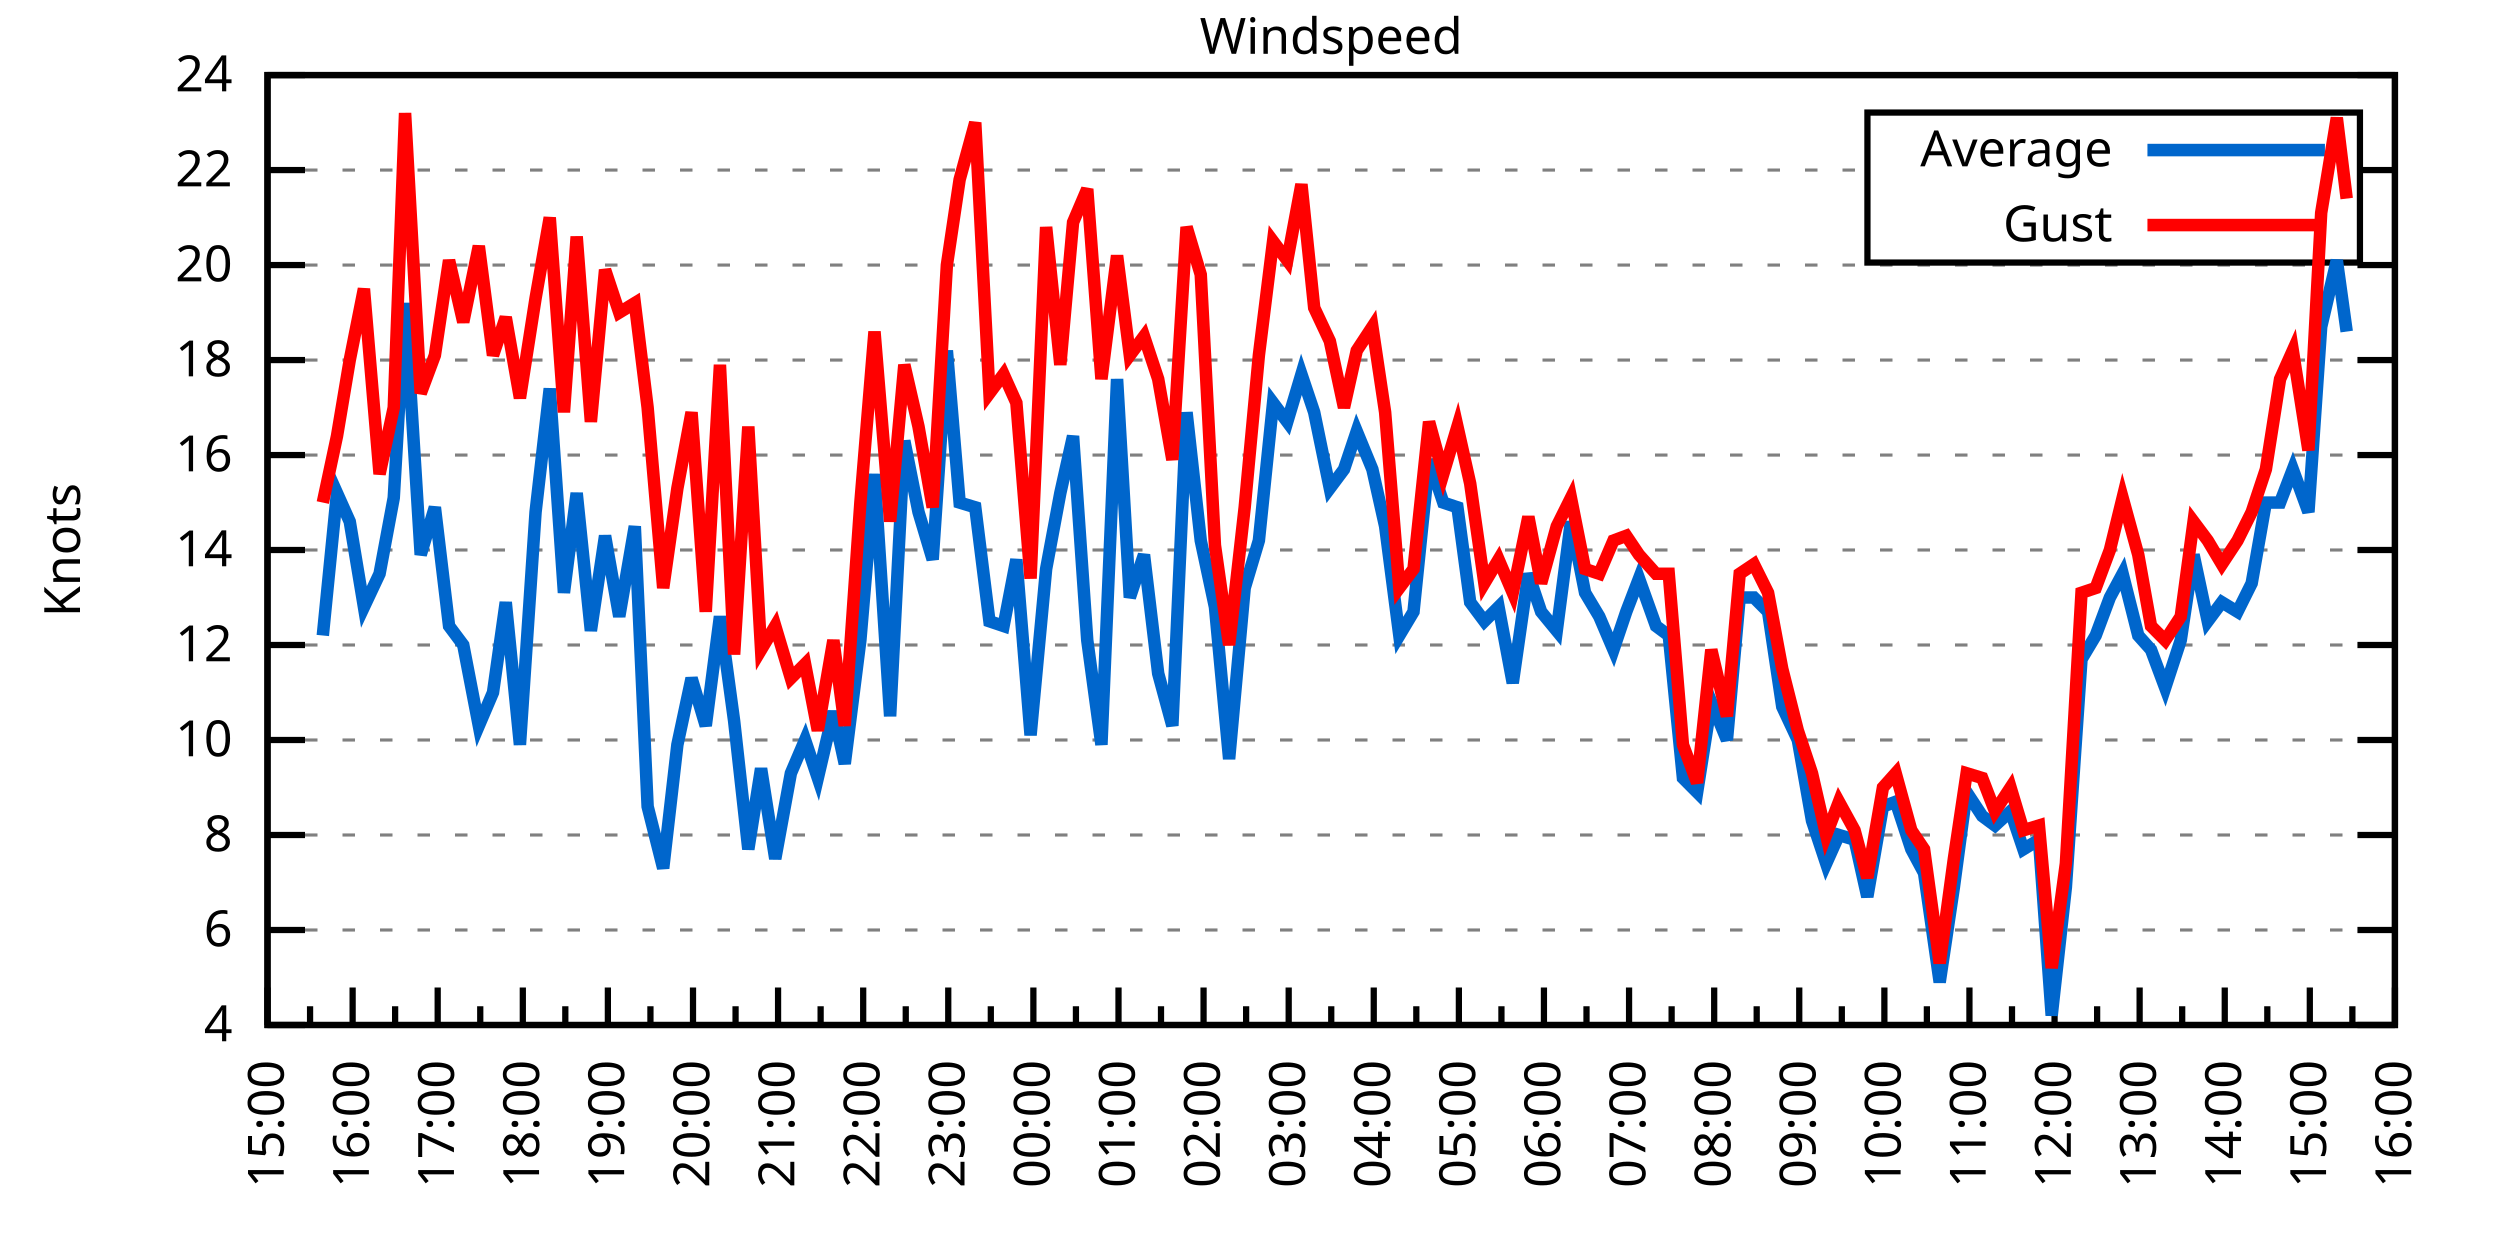
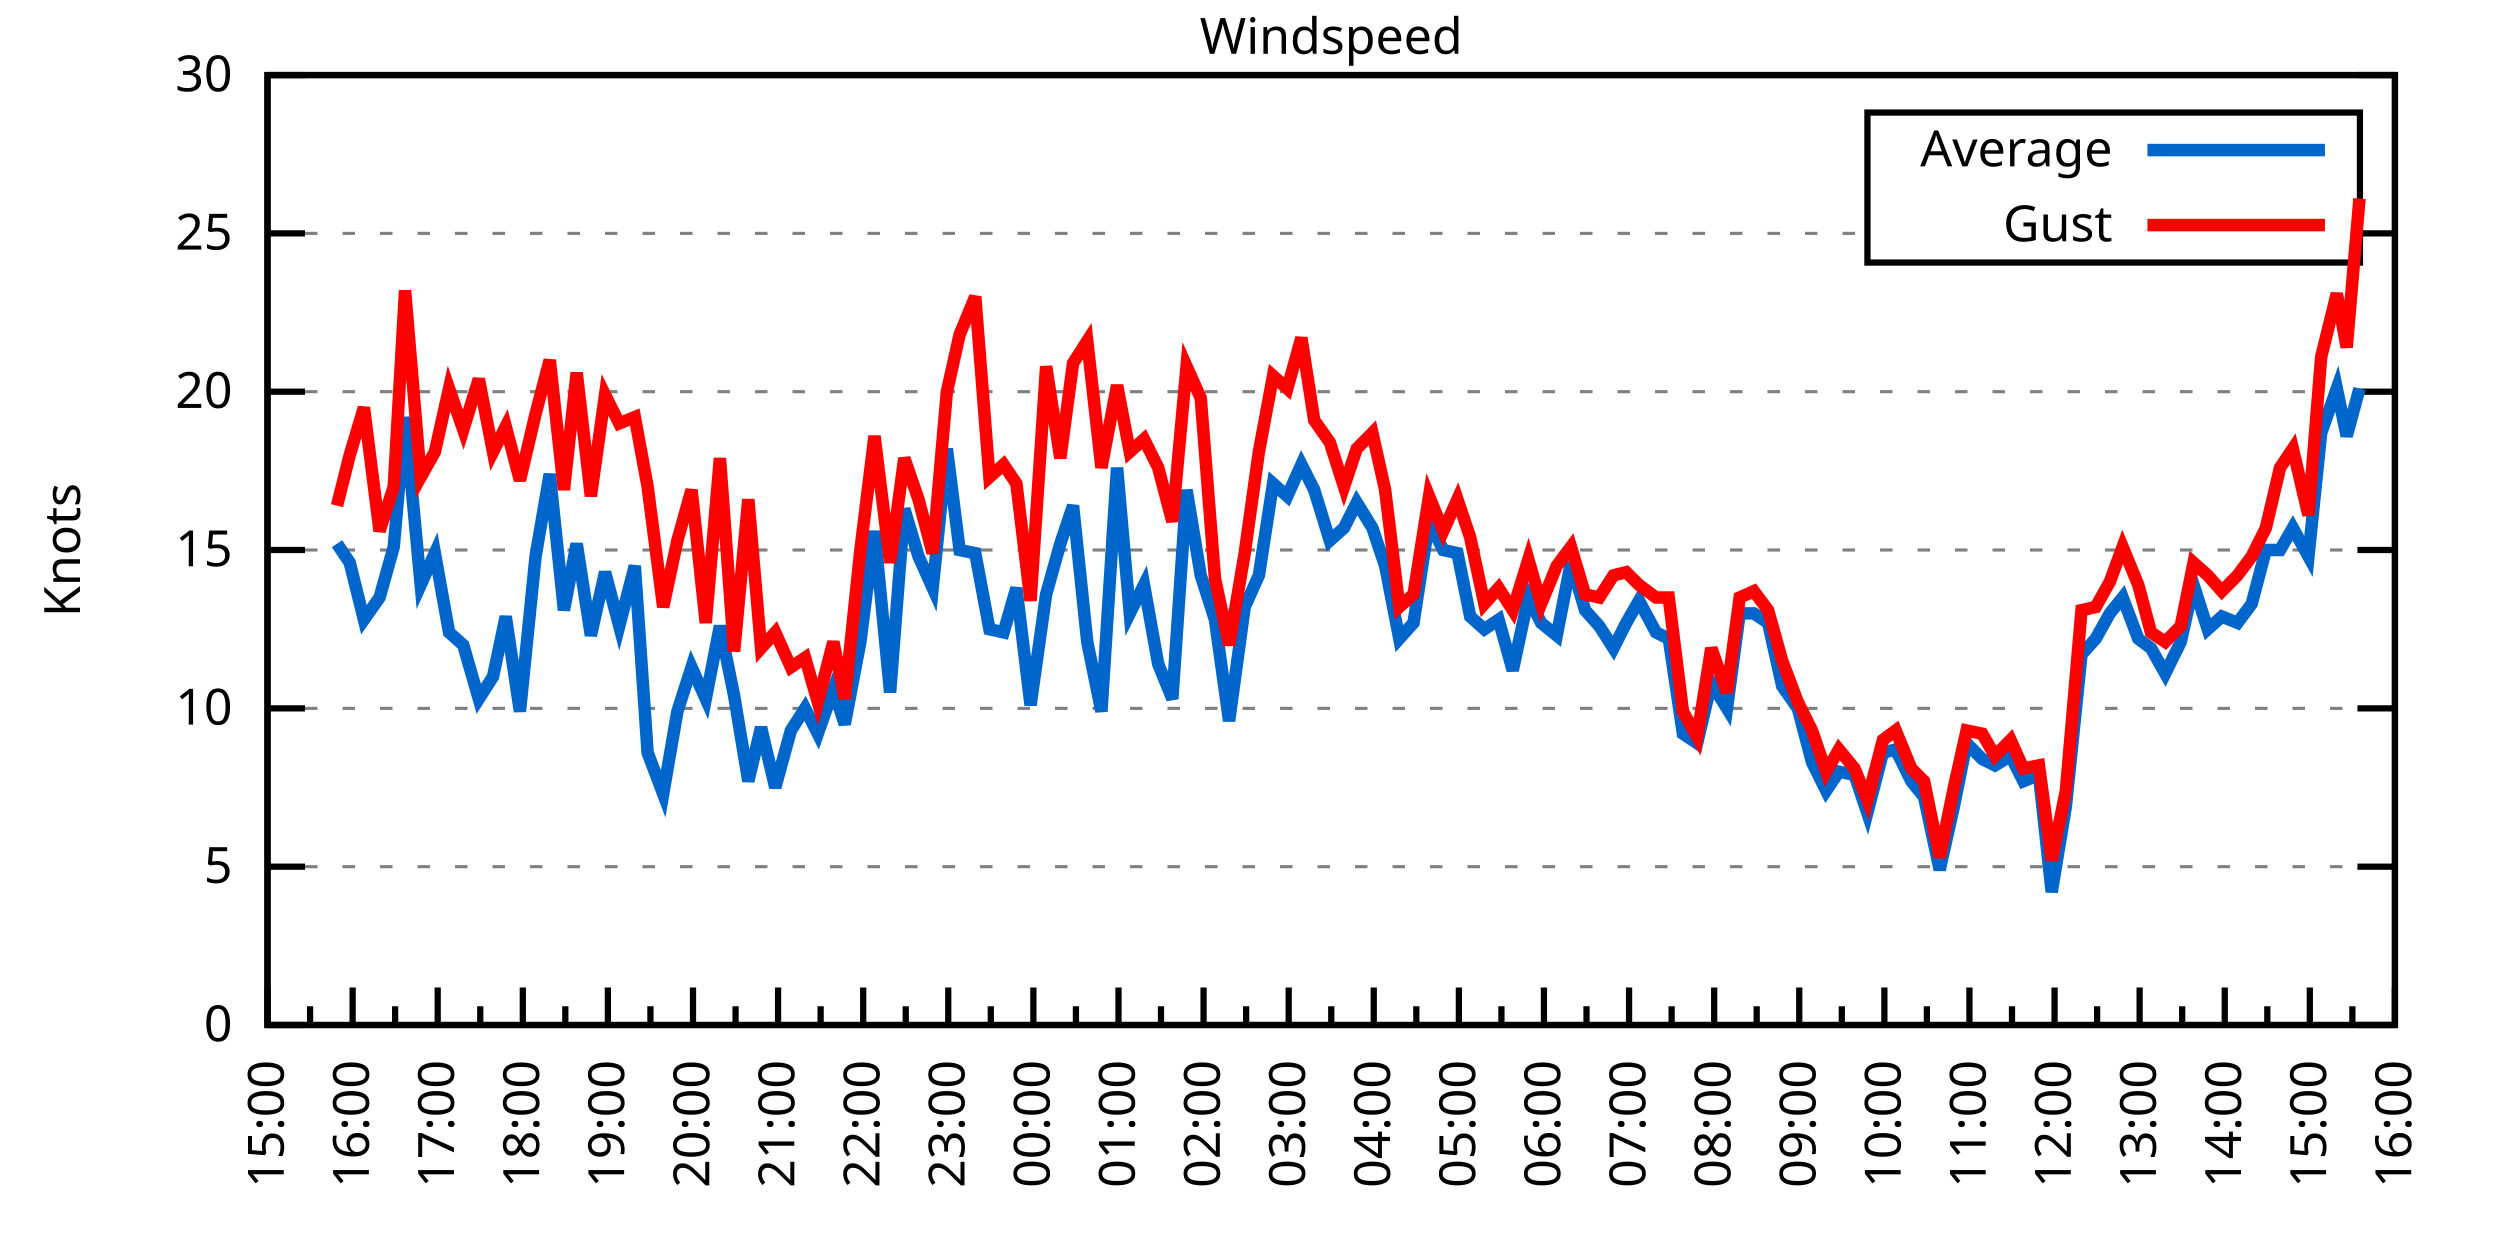
<svg xmlns="http://www.w3.org/2000/svg" xmlns:xlink="http://www.w3.org/1999/xlink" width="400" height="200" viewBox="0 0 400 200">
  <g id="gnuplot_canvas">
    <rect x="0" y="0" width="400" height="200" fill="none" />
    <defs>
      <circle id="gpDot" r="0.5" stroke-width="0.5" stroke="currentColor" />
      <path id="gpPt0" stroke-width="0.333" stroke="currentColor" d="M-1,0 h2 M0,-1 v2" />
      <path id="gpPt1" stroke-width="0.333" stroke="currentColor" d="M-1,-1 L1,1 M1,-1 L-1,1" />
      <path id="gpPt2" stroke-width="0.333" stroke="currentColor" d="M-1,0 L1,0 M0,-1 L0,1 M-1,-1 L1,1 M-1,1 L1,-1" />
      <rect id="gpPt3" stroke-width="0.333" stroke="currentColor" x="-1" y="-1" width="2" height="2" />
      <rect id="gpPt4" stroke-width="0.333" stroke="currentColor" fill="currentColor" x="-1" y="-1" width="2" height="2" />
      <circle id="gpPt5" stroke-width="0.333" stroke="currentColor" cx="0" cy="0" r="1" />
      <use xlink:href="#gpPt5" id="gpPt6" fill="currentColor" stroke="none" />
      <path id="gpPt7" stroke-width="0.333" stroke="currentColor" d="M0,-1.33 L-1.33,0.67 L1.33,0.67 z" />
      <use xlink:href="#gpPt7" id="gpPt8" fill="currentColor" stroke="none" />
      <use xlink:href="#gpPt7" id="gpPt9" stroke="currentColor" transform="rotate(180)" />
      <use xlink:href="#gpPt9" id="gpPt10" fill="currentColor" stroke="none" />
      <use xlink:href="#gpPt3" id="gpPt11" stroke="currentColor" transform="rotate(45)" />
      <use xlink:href="#gpPt11" id="gpPt12" fill="currentColor" stroke="none" />
      <path id="gpPt13" stroke-width="0.333" stroke="currentColor" d="M0,1.330 L1.265,0.411 L0.782,-1.067 L-0.782,-1.076 L-1.265,0.411 z" />
      <use xlink:href="#gpPt13" id="gpPt14" fill="currentColor" stroke="none" />
      <filter id="textbox" filterUnits="objectBoundingBox" x="0" y="0" height="1" width="1">
        <feFlood flood-color="white" flood-opacity="1" result="bgnd" />
        <feComposite in="SourceGraphic" in2="bgnd" operator="atop" />
      </filter>
      <filter id="greybox" filterUnits="objectBoundingBox" x="0" y="0" height="1" width="1">
        <feFlood flood-color="lightgrey" flood-opacity="1" result="grey" />
        <feComposite in="SourceGraphic" in2="grey" operator="atop" />
      </filter>
    </defs>
    <g fill="none" color="white" stroke="currentColor" stroke-width="1.00" stroke-linecap="butt" stroke-linejoin="miter">
</g>
    <g fill="none" color="black" stroke="currentColor" stroke-width="1.00" stroke-linecap="butt" stroke-linejoin="miter">
      <g stroke="none" shape-rendering="crispEdges">
        <polygon fill="rgb(255, 255, 255)" points="42.80,164.00 383.18,164.00 383.18,12.02 42.80,12.02 " />
      </g>
    </g>
    <g fill="none" color="black" stroke="currentColor" stroke-width="1.00" stroke-linecap="butt" stroke-linejoin="miter">
</g>
    <g fill="none" color="black" stroke="black" stroke-width="0.50" stroke-linecap="butt" stroke-linejoin="miter">
</g>
    <g fill="none" color="gray" stroke="currentColor" stroke-width="0.50" stroke-linecap="butt" stroke-linejoin="miter">
      <path stroke="gray" stroke-dasharray="2,4" class="gridline" d="M42.80,164.00 L383.19,164.00  " />
    </g>
    <g fill="none" color="gray" stroke="gray" stroke-width="1.00" stroke-linecap="butt" stroke-linejoin="miter">
</g>
    <g fill="none" color="black" stroke="currentColor" stroke-width="1.00" stroke-linecap="butt" stroke-linejoin="miter">
      <path stroke="black" d="M42.80,164.00 L48.80,164.00 M383.19,164.00 L377.19,164.00  " />
      <g transform="translate(37.20,166.60)" stroke="none" fill="black" font-family="Sans" font-size="8.00" text-anchor="end">
        <text>
-           <tspan font-family="Sans"> 4</tspan>
-         </text>
-       </g>
-     </g>
-     <g fill="none" color="black" stroke="currentColor" stroke-width="1.00" stroke-linecap="butt" stroke-linejoin="miter">
- </g>
-     <g fill="none" color="black" stroke="black" stroke-width="0.50" stroke-linecap="butt" stroke-linejoin="miter">
- </g>
-     <g fill="none" color="gray" stroke="currentColor" stroke-width="0.50" stroke-linecap="butt" stroke-linejoin="miter">
-       <path stroke="gray" stroke-dasharray="2,4" class="gridline" d="M42.80,148.80 L383.19,148.80  " />
-     </g>
-     <g fill="none" color="gray" stroke="gray" stroke-width="1.00" stroke-linecap="butt" stroke-linejoin="miter">
- </g>
-     <g fill="none" color="black" stroke="currentColor" stroke-width="1.00" stroke-linecap="butt" stroke-linejoin="miter">
-       <path stroke="black" d="M42.80,148.80 L48.80,148.80 M383.19,148.80 L377.19,148.80  " />
-       <g transform="translate(37.20,151.40)" stroke="none" fill="black" font-family="Sans" font-size="8.00" text-anchor="end">
-         <text>
-           <tspan font-family="Sans"> 6</tspan>
-         </text>
-       </g>
-     </g>
-     <g fill="none" color="black" stroke="currentColor" stroke-width="1.00" stroke-linecap="butt" stroke-linejoin="miter">
- </g>
-     <g fill="none" color="black" stroke="black" stroke-width="0.50" stroke-linecap="butt" stroke-linejoin="miter">
- </g>
-     <g fill="none" color="gray" stroke="currentColor" stroke-width="0.50" stroke-linecap="butt" stroke-linejoin="miter">
-       <path stroke="gray" stroke-dasharray="2,4" class="gridline" d="M42.80,133.60 L383.19,133.60  " />
-     </g>
-     <g fill="none" color="gray" stroke="gray" stroke-width="1.00" stroke-linecap="butt" stroke-linejoin="miter">
- </g>
-     <g fill="none" color="black" stroke="currentColor" stroke-width="1.00" stroke-linecap="butt" stroke-linejoin="miter">
-       <path stroke="black" d="M42.80,133.60 L48.80,133.60 M383.19,133.60 L377.19,133.60  " />
-       <g transform="translate(37.20,136.20)" stroke="none" fill="black" font-family="Sans" font-size="8.00" text-anchor="end">
-         <text>
-           <tspan font-family="Sans"> 8</tspan>
-         </text>
-       </g>
-     </g>
-     <g fill="none" color="black" stroke="currentColor" stroke-width="1.00" stroke-linecap="butt" stroke-linejoin="miter">
- </g>
-     <g fill="none" color="black" stroke="black" stroke-width="0.50" stroke-linecap="butt" stroke-linejoin="miter">
- </g>
-     <g fill="none" color="gray" stroke="currentColor" stroke-width="0.50" stroke-linecap="butt" stroke-linejoin="miter">
-       <path stroke="gray" stroke-dasharray="2,4" class="gridline" d="M42.80,118.40 L383.19,118.40  " />
-     </g>
-     <g fill="none" color="gray" stroke="gray" stroke-width="1.00" stroke-linecap="butt" stroke-linejoin="miter">
- </g>
-     <g fill="none" color="black" stroke="currentColor" stroke-width="1.00" stroke-linecap="butt" stroke-linejoin="miter">
-       <path stroke="black" d="M42.80,118.40 L48.80,118.40 M383.19,118.40 L377.19,118.40  " />
-       <g transform="translate(37.20,121.00)" stroke="none" fill="black" font-family="Sans" font-size="8.00" text-anchor="end">
+           <tspan font-family="Sans"> 0</tspan>
+         </text>
+       </g>
+     </g>
+     <g fill="none" color="black" stroke="currentColor" stroke-width="1.00" stroke-linecap="butt" stroke-linejoin="miter">
+ </g>
+     <g fill="none" color="black" stroke="black" stroke-width="0.50" stroke-linecap="butt" stroke-linejoin="miter">
+ </g>
+     <g fill="none" color="gray" stroke="currentColor" stroke-width="0.50" stroke-linecap="butt" stroke-linejoin="miter">
+       <path stroke="gray" stroke-dasharray="2,4" class="gridline" d="M42.80,138.67 L383.19,138.67  " />
+     </g>
+     <g fill="none" color="gray" stroke="gray" stroke-width="1.00" stroke-linecap="butt" stroke-linejoin="miter">
+ </g>
+     <g fill="none" color="black" stroke="currentColor" stroke-width="1.00" stroke-linecap="butt" stroke-linejoin="miter">
+       <path stroke="black" d="M42.80,138.67 L48.80,138.67 M383.19,138.67 L377.19,138.67  " />
+       <g transform="translate(37.20,141.27)" stroke="none" fill="black" font-family="Sans" font-size="8.00" text-anchor="end">
+         <text>
+           <tspan font-family="Sans"> 5</tspan>
+         </text>
+       </g>
+     </g>
+     <g fill="none" color="black" stroke="currentColor" stroke-width="1.00" stroke-linecap="butt" stroke-linejoin="miter">
+ </g>
+     <g fill="none" color="black" stroke="black" stroke-width="0.50" stroke-linecap="butt" stroke-linejoin="miter">
+ </g>
+     <g fill="none" color="gray" stroke="currentColor" stroke-width="0.50" stroke-linecap="butt" stroke-linejoin="miter">
+       <path stroke="gray" stroke-dasharray="2,4" class="gridline" d="M42.80,113.34 L383.19,113.34  " />
+     </g>
+     <g fill="none" color="gray" stroke="gray" stroke-width="1.00" stroke-linecap="butt" stroke-linejoin="miter">
+ </g>
+     <g fill="none" color="black" stroke="currentColor" stroke-width="1.00" stroke-linecap="butt" stroke-linejoin="miter">
+       <path stroke="black" d="M42.80,113.34 L48.80,113.34 M383.19,113.34 L377.19,113.34  " />
+       <g transform="translate(37.20,115.94)" stroke="none" fill="black" font-family="Sans" font-size="8.00" text-anchor="end">
        <text>
          <tspan font-family="Sans"> 10</tspan>
-         </text>
-       </g>
-     </g>
-     <g fill="none" color="black" stroke="currentColor" stroke-width="1.00" stroke-linecap="butt" stroke-linejoin="miter">
- </g>
-     <g fill="none" color="black" stroke="black" stroke-width="0.50" stroke-linecap="butt" stroke-linejoin="miter">
- </g>
-     <g fill="none" color="gray" stroke="currentColor" stroke-width="0.50" stroke-linecap="butt" stroke-linejoin="miter">
-       <path stroke="gray" stroke-dasharray="2,4" class="gridline" d="M42.80,103.20 L383.19,103.20  " />
-     </g>
-     <g fill="none" color="gray" stroke="gray" stroke-width="1.00" stroke-linecap="butt" stroke-linejoin="miter">
- </g>
-     <g fill="none" color="black" stroke="currentColor" stroke-width="1.00" stroke-linecap="butt" stroke-linejoin="miter">
-       <path stroke="black" d="M42.80,103.20 L48.80,103.20 M383.19,103.20 L377.19,103.20  " />
-       <g transform="translate(37.20,105.80)" stroke="none" fill="black" font-family="Sans" font-size="8.00" text-anchor="end">
-         <text>
-           <tspan font-family="Sans"> 12</tspan>
        </text>
      </g>
    </g>
    <g fill="none" color="black" stroke="currentColor" stroke-width="1.00" stroke-linecap="butt" stroke-linejoin="miter">
</g>
    <g fill="none" color="black" stroke="black" stroke-width="0.50" stroke-linecap="butt" stroke-linejoin="miter">
</g>
    <g fill="none" color="gray" stroke="currentColor" stroke-width="0.50" stroke-linecap="butt" stroke-linejoin="miter">
      <path stroke="gray" stroke-dasharray="2,4" class="gridline" d="M42.80,88.00 L383.19,88.00  " />
    </g>
    <g fill="none" color="gray" stroke="gray" stroke-width="1.00" stroke-linecap="butt" stroke-linejoin="miter">
</g>
    <g fill="none" color="black" stroke="currentColor" stroke-width="1.00" stroke-linecap="butt" stroke-linejoin="miter">
      <path stroke="black" d="M42.80,88.00 L48.80,88.00 M383.19,88.00 L377.19,88.00  " />
      <g transform="translate(37.20,90.60)" stroke="none" fill="black" font-family="Sans" font-size="8.00" text-anchor="end">
        <text>
-           <tspan font-family="Sans"> 14</tspan>
-         </text>
-       </g>
-     </g>
-     <g fill="none" color="black" stroke="currentColor" stroke-width="1.00" stroke-linecap="butt" stroke-linejoin="miter">
- </g>
-     <g fill="none" color="black" stroke="black" stroke-width="0.50" stroke-linecap="butt" stroke-linejoin="miter">
- </g>
-     <g fill="none" color="gray" stroke="currentColor" stroke-width="0.50" stroke-linecap="butt" stroke-linejoin="miter">
-       <path stroke="gray" stroke-dasharray="2,4" class="gridline" d="M42.80,72.81 L383.19,72.81  " />
-     </g>
-     <g fill="none" color="gray" stroke="gray" stroke-width="1.00" stroke-linecap="butt" stroke-linejoin="miter">
- </g>
-     <g fill="none" color="black" stroke="currentColor" stroke-width="1.00" stroke-linecap="butt" stroke-linejoin="miter">
-       <path stroke="black" d="M42.80,72.81 L48.80,72.81 M383.19,72.81 L377.19,72.81  " />
-       <g transform="translate(37.20,75.41)" stroke="none" fill="black" font-family="Sans" font-size="8.00" text-anchor="end">
-         <text>
-           <tspan font-family="Sans"> 16</tspan>
-         </text>
-       </g>
-     </g>
-     <g fill="none" color="black" stroke="currentColor" stroke-width="1.00" stroke-linecap="butt" stroke-linejoin="miter">
- </g>
-     <g fill="none" color="black" stroke="black" stroke-width="0.50" stroke-linecap="butt" stroke-linejoin="miter">
- </g>
-     <g fill="none" color="gray" stroke="currentColor" stroke-width="0.50" stroke-linecap="butt" stroke-linejoin="miter">
-       <path stroke="gray" stroke-dasharray="2,4" class="gridline" d="M42.80,57.61 L383.19,57.61  " />
-     </g>
-     <g fill="none" color="gray" stroke="gray" stroke-width="1.00" stroke-linecap="butt" stroke-linejoin="miter">
- </g>
-     <g fill="none" color="black" stroke="currentColor" stroke-width="1.00" stroke-linecap="butt" stroke-linejoin="miter">
-       <path stroke="black" d="M42.80,57.61 L48.80,57.61 M383.19,57.61 L377.19,57.61  " />
-       <g transform="translate(37.20,60.21)" stroke="none" fill="black" font-family="Sans" font-size="8.00" text-anchor="end">
-         <text>
-           <tspan font-family="Sans"> 18</tspan>
-         </text>
-       </g>
-     </g>
-     <g fill="none" color="black" stroke="currentColor" stroke-width="1.00" stroke-linecap="butt" stroke-linejoin="miter">
- </g>
-     <g fill="none" color="black" stroke="black" stroke-width="0.50" stroke-linecap="butt" stroke-linejoin="miter">
- </g>
-     <g fill="none" color="gray" stroke="currentColor" stroke-width="0.50" stroke-linecap="butt" stroke-linejoin="miter">
-       <path stroke="gray" stroke-dasharray="2,4" class="gridline" d="M42.80,42.41 L383.19,42.41  " />
-     </g>
-     <g fill="none" color="gray" stroke="gray" stroke-width="1.00" stroke-linecap="butt" stroke-linejoin="miter">
- </g>
-     <g fill="none" color="black" stroke="currentColor" stroke-width="1.00" stroke-linecap="butt" stroke-linejoin="miter">
-       <path stroke="black" d="M42.80,42.41 L48.80,42.41 M383.19,42.41 L377.19,42.41  " />
-       <g transform="translate(37.20,45.01)" stroke="none" fill="black" font-family="Sans" font-size="8.00" text-anchor="end">
+           <tspan font-family="Sans"> 15</tspan>
+         </text>
+       </g>
+     </g>
+     <g fill="none" color="black" stroke="currentColor" stroke-width="1.00" stroke-linecap="butt" stroke-linejoin="miter">
+ </g>
+     <g fill="none" color="black" stroke="black" stroke-width="0.50" stroke-linecap="butt" stroke-linejoin="miter">
+ </g>
+     <g fill="none" color="gray" stroke="currentColor" stroke-width="0.50" stroke-linecap="butt" stroke-linejoin="miter">
+       <path stroke="gray" stroke-dasharray="2,4" class="gridline" d="M42.80,62.67 L383.19,62.67  " />
+     </g>
+     <g fill="none" color="gray" stroke="gray" stroke-width="1.00" stroke-linecap="butt" stroke-linejoin="miter">
+ </g>
+     <g fill="none" color="black" stroke="currentColor" stroke-width="1.00" stroke-linecap="butt" stroke-linejoin="miter">
+       <path stroke="black" d="M42.80,62.67 L48.80,62.67 M383.19,62.67 L377.19,62.67  " />
+       <g transform="translate(37.20,65.27)" stroke="none" fill="black" font-family="Sans" font-size="8.00" text-anchor="end">
        <text>
          <tspan font-family="Sans"> 20</tspan>
        </text>
      </g>
    </g>
    <g fill="none" color="black" stroke="currentColor" stroke-width="1.00" stroke-linecap="butt" stroke-linejoin="miter">
</g>
    <g fill="none" color="black" stroke="black" stroke-width="0.50" stroke-linecap="butt" stroke-linejoin="miter">
</g>
    <g fill="none" color="gray" stroke="currentColor" stroke-width="0.50" stroke-linecap="butt" stroke-linejoin="miter">
-       <path stroke="gray" stroke-dasharray="2,4" class="gridline" d="M42.80,27.21 L298.79,27.21 M377.59,27.21 L383.19,27.21  " />
-     </g>
-     <g fill="none" color="gray" stroke="gray" stroke-width="1.00" stroke-linecap="butt" stroke-linejoin="miter">
- </g>
-     <g fill="none" color="black" stroke="currentColor" stroke-width="1.00" stroke-linecap="butt" stroke-linejoin="miter">
-       <path stroke="black" d="M42.80,27.21 L48.80,27.21 M383.19,27.21 L377.19,27.21  " />
-       <g transform="translate(37.20,29.81)" stroke="none" fill="black" font-family="Sans" font-size="8.00" text-anchor="end">
-         <text>
-           <tspan font-family="Sans"> 22</tspan>
+       <path stroke="gray" stroke-dasharray="2,4" class="gridline" d="M42.80,37.34 L298.79,37.34 M377.59,37.34 L383.19,37.34  " />
+     </g>
+     <g fill="none" color="gray" stroke="gray" stroke-width="1.00" stroke-linecap="butt" stroke-linejoin="miter">
+ </g>
+     <g fill="none" color="black" stroke="currentColor" stroke-width="1.00" stroke-linecap="butt" stroke-linejoin="miter">
+       <path stroke="black" d="M42.80,37.34 L48.80,37.34 M383.19,37.34 L377.19,37.34  " />
+       <g transform="translate(37.20,39.94)" stroke="none" fill="black" font-family="Sans" font-size="8.00" text-anchor="end">
+         <text>
+           <tspan font-family="Sans"> 25</tspan>
        </text>
      </g>
    </g>
    <g fill="none" color="black" stroke="currentColor" stroke-width="1.00" stroke-linecap="butt" stroke-linejoin="miter">
</g>
    <g fill="none" color="black" stroke="black" stroke-width="0.50" stroke-linecap="butt" stroke-linejoin="miter">
</g>
    <g fill="none" color="gray" stroke="currentColor" stroke-width="0.50" stroke-linecap="butt" stroke-linejoin="miter">
      <path stroke="gray" stroke-dasharray="2,4" class="gridline" d="M42.80,12.01 L383.19,12.01  " />
    </g>
    <g fill="none" color="gray" stroke="gray" stroke-width="1.00" stroke-linecap="butt" stroke-linejoin="miter">
</g>
    <g fill="none" color="black" stroke="currentColor" stroke-width="1.00" stroke-linecap="butt" stroke-linejoin="miter">
      <path stroke="black" d="M42.80,12.01 L48.80,12.01 M383.19,12.01 L377.19,12.01  " />
      <g transform="translate(37.20,14.61)" stroke="none" fill="black" font-family="Sans" font-size="8.00" text-anchor="end">
        <text>
-           <tspan font-family="Sans"> 24</tspan>
+           <tspan font-family="Sans"> 30</tspan>
        </text>
      </g>
    </g>
    <g fill="none" color="black" stroke="currentColor" stroke-width="1.00" stroke-linecap="butt" stroke-linejoin="miter">
      <path stroke="black" d="M42.80,164.00 L42.80,158.00  " />
      <g transform="translate(45.40,169.60) rotate(270)" stroke="none" fill="black" font-family="Sans" font-size="8.00" text-anchor="end">
        <text>
          <tspan font-family="Sans">15:00</tspan>
        </text>
      </g>
    </g>
    <g fill="none" color="black" stroke="currentColor" stroke-width="1.00" stroke-linecap="butt" stroke-linejoin="miter">
      <path stroke="black" d="M49.61,164.00 L49.61,161.00 M56.42,164.00 L56.42,158.00  " />
      <g transform="translate(59.02,169.60) rotate(270)" stroke="none" fill="black" font-family="Sans" font-size="8.00" text-anchor="end">
        <text>
          <tspan font-family="Sans">16:00</tspan>
        </text>
      </g>
    </g>
    <g fill="none" color="black" stroke="currentColor" stroke-width="1.00" stroke-linecap="butt" stroke-linejoin="miter">
      <path stroke="black" d="M63.22,164.00 L63.22,161.00 M70.03,164.00 L70.03,158.00  " />
      <g transform="translate(72.63,169.60) rotate(270)" stroke="none" fill="black" font-family="Sans" font-size="8.00" text-anchor="end">
        <text>
          <tspan font-family="Sans">17:00</tspan>
        </text>
      </g>
    </g>
    <g fill="none" color="black" stroke="currentColor" stroke-width="1.00" stroke-linecap="butt" stroke-linejoin="miter">
      <path stroke="black" d="M76.84,164.00 L76.84,161.00 M83.65,164.00 L83.65,158.00  " />
      <g transform="translate(86.25,169.60) rotate(270)" stroke="none" fill="black" font-family="Sans" font-size="8.00" text-anchor="end">
        <text>
          <tspan font-family="Sans">18:00</tspan>
        </text>
      </g>
    </g>
    <g fill="none" color="black" stroke="currentColor" stroke-width="1.00" stroke-linecap="butt" stroke-linejoin="miter">
      <path stroke="black" d="M90.45,164.00 L90.45,161.00 M97.26,164.00 L97.26,158.00  " />
      <g transform="translate(99.86,169.60) rotate(270)" stroke="none" fill="black" font-family="Sans" font-size="8.00" text-anchor="end">
        <text>
          <tspan font-family="Sans">19:00</tspan>
        </text>
      </g>
    </g>
    <g fill="none" color="black" stroke="currentColor" stroke-width="1.00" stroke-linecap="butt" stroke-linejoin="miter">
      <path stroke="black" d="M104.07,164.00 L104.07,161.00 M110.88,164.00 L110.88,158.00  " />
      <g transform="translate(113.48,169.60) rotate(270)" stroke="none" fill="black" font-family="Sans" font-size="8.00" text-anchor="end">
        <text>
          <tspan font-family="Sans">20:00</tspan>
        </text>
      </g>
    </g>
    <g fill="none" color="black" stroke="currentColor" stroke-width="1.00" stroke-linecap="butt" stroke-linejoin="miter">
      <path stroke="black" d="M117.69,164.00 L117.69,161.00 M124.49,164.00 L124.49,158.00  " />
      <g transform="translate(127.09,169.60) rotate(270)" stroke="none" fill="black" font-family="Sans" font-size="8.00" text-anchor="end">
        <text>
          <tspan font-family="Sans">21:00</tspan>
        </text>
      </g>
    </g>
    <g fill="none" color="black" stroke="currentColor" stroke-width="1.00" stroke-linecap="butt" stroke-linejoin="miter">
      <path stroke="black" d="M131.30,164.00 L131.30,161.00 M138.11,164.00 L138.11,158.00  " />
      <g transform="translate(140.71,169.60) rotate(270)" stroke="none" fill="black" font-family="Sans" font-size="8.00" text-anchor="end">
        <text>
          <tspan font-family="Sans">22:00</tspan>
        </text>
      </g>
    </g>
    <g fill="none" color="black" stroke="currentColor" stroke-width="1.00" stroke-linecap="butt" stroke-linejoin="miter">
      <path stroke="black" d="M144.92,164.00 L144.92,161.00 M151.72,164.00 L151.72,158.00  " />
      <g transform="translate(154.32,169.60) rotate(270)" stroke="none" fill="black" font-family="Sans" font-size="8.00" text-anchor="end">
        <text>
          <tspan font-family="Sans">23:00</tspan>
        </text>
      </g>
    </g>
    <g fill="none" color="black" stroke="currentColor" stroke-width="1.00" stroke-linecap="butt" stroke-linejoin="miter">
      <path stroke="black" d="M158.53,164.00 L158.53,161.00 M165.34,164.00 L165.34,158.00  " />
      <g transform="translate(167.94,169.60) rotate(270)" stroke="none" fill="black" font-family="Sans" font-size="8.00" text-anchor="end">
        <text>
          <tspan font-family="Sans">00:00</tspan>
        </text>
      </g>
    </g>
    <g fill="none" color="black" stroke="currentColor" stroke-width="1.00" stroke-linecap="butt" stroke-linejoin="miter">
      <path stroke="black" d="M172.15,164.00 L172.15,161.00 M178.96,164.00 L178.96,158.00  " />
      <g transform="translate(181.56,169.60) rotate(270)" stroke="none" fill="black" font-family="Sans" font-size="8.00" text-anchor="end">
        <text>
          <tspan font-family="Sans">01:00</tspan>
        </text>
      </g>
    </g>
    <g fill="none" color="black" stroke="currentColor" stroke-width="1.00" stroke-linecap="butt" stroke-linejoin="miter">
      <path stroke="black" d="M185.76,164.00 L185.76,161.00 M192.57,164.00 L192.57,158.00  " />
      <g transform="translate(195.17,169.60) rotate(270)" stroke="none" fill="black" font-family="Sans" font-size="8.00" text-anchor="end">
        <text>
          <tspan font-family="Sans">02:00</tspan>
        </text>
      </g>
    </g>
    <g fill="none" color="black" stroke="currentColor" stroke-width="1.00" stroke-linecap="butt" stroke-linejoin="miter">
      <path stroke="black" d="M199.38,164.00 L199.38,161.00 M206.19,164.00 L206.19,158.00  " />
      <g transform="translate(208.79,169.60) rotate(270)" stroke="none" fill="black" font-family="Sans" font-size="8.00" text-anchor="end">
        <text>
          <tspan font-family="Sans">03:00</tspan>
        </text>
      </g>
    </g>
    <g fill="none" color="black" stroke="currentColor" stroke-width="1.00" stroke-linecap="butt" stroke-linejoin="miter">
      <path stroke="black" d="M213.00,164.00 L213.00,161.00 M219.80,164.00 L219.80,158.00  " />
      <g transform="translate(222.40,169.60) rotate(270)" stroke="none" fill="black" font-family="Sans" font-size="8.00" text-anchor="end">
        <text>
          <tspan font-family="Sans">04:00</tspan>
        </text>
      </g>
    </g>
    <g fill="none" color="black" stroke="currentColor" stroke-width="1.00" stroke-linecap="butt" stroke-linejoin="miter">
      <path stroke="black" d="M226.61,164.00 L226.61,161.00 M233.42,164.00 L233.42,158.00  " />
      <g transform="translate(236.02,169.60) rotate(270)" stroke="none" fill="black" font-family="Sans" font-size="8.00" text-anchor="end">
        <text>
          <tspan font-family="Sans">05:00</tspan>
        </text>
      </g>
    </g>
    <g fill="none" color="black" stroke="currentColor" stroke-width="1.00" stroke-linecap="butt" stroke-linejoin="miter">
      <path stroke="black" d="M240.23,164.00 L240.23,161.00 M247.03,164.00 L247.03,158.00  " />
      <g transform="translate(249.63,169.60) rotate(270)" stroke="none" fill="black" font-family="Sans" font-size="8.00" text-anchor="end">
        <text>
          <tspan font-family="Sans">06:00</tspan>
        </text>
      </g>
    </g>
    <g fill="none" color="black" stroke="currentColor" stroke-width="1.00" stroke-linecap="butt" stroke-linejoin="miter">
      <path stroke="black" d="M253.84,164.00 L253.84,161.00 M260.65,164.00 L260.65,158.00  " />
      <g transform="translate(263.25,169.60) rotate(270)" stroke="none" fill="black" font-family="Sans" font-size="8.00" text-anchor="end">
        <text>
          <tspan font-family="Sans">07:00</tspan>
        </text>
      </g>
    </g>
    <g fill="none" color="black" stroke="currentColor" stroke-width="1.00" stroke-linecap="butt" stroke-linejoin="miter">
      <path stroke="black" d="M267.46,164.00 L267.46,161.00 M274.27,164.00 L274.27,158.00  " />
      <g transform="translate(276.87,169.60) rotate(270)" stroke="none" fill="black" font-family="Sans" font-size="8.00" text-anchor="end">
        <text>
          <tspan font-family="Sans">08:00</tspan>
        </text>
      </g>
    </g>
    <g fill="none" color="black" stroke="currentColor" stroke-width="1.00" stroke-linecap="butt" stroke-linejoin="miter">
      <path stroke="black" d="M281.07,164.00 L281.07,161.00 M287.88,164.00 L287.88,158.00  " />
      <g transform="translate(290.48,169.60) rotate(270)" stroke="none" fill="black" font-family="Sans" font-size="8.00" text-anchor="end">
        <text>
          <tspan font-family="Sans">09:00</tspan>
        </text>
      </g>
    </g>
    <g fill="none" color="black" stroke="currentColor" stroke-width="1.00" stroke-linecap="butt" stroke-linejoin="miter">
      <path stroke="black" d="M294.69,164.00 L294.69,161.00 M301.50,164.00 L301.50,158.00  " />
      <g transform="translate(304.10,169.60) rotate(270)" stroke="none" fill="black" font-family="Sans" font-size="8.00" text-anchor="end">
        <text>
          <tspan font-family="Sans">10:00</tspan>
        </text>
      </g>
    </g>
    <g fill="none" color="black" stroke="currentColor" stroke-width="1.00" stroke-linecap="butt" stroke-linejoin="miter">
      <path stroke="black" d="M308.30,164.00 L308.30,161.00 M315.11,164.00 L315.11,158.00  " />
      <g transform="translate(317.71,169.60) rotate(270)" stroke="none" fill="black" font-family="Sans" font-size="8.00" text-anchor="end">
        <text>
          <tspan font-family="Sans">11:00</tspan>
        </text>
      </g>
    </g>
    <g fill="none" color="black" stroke="currentColor" stroke-width="1.00" stroke-linecap="butt" stroke-linejoin="miter">
      <path stroke="black" d="M321.92,164.00 L321.92,161.00 M328.73,164.00 L328.73,158.00  " />
      <g transform="translate(331.33,169.60) rotate(270)" stroke="none" fill="black" font-family="Sans" font-size="8.00" text-anchor="end">
        <text>
          <tspan font-family="Sans">12:00</tspan>
        </text>
      </g>
    </g>
    <g fill="none" color="black" stroke="currentColor" stroke-width="1.00" stroke-linecap="butt" stroke-linejoin="miter">
      <path stroke="black" d="M335.54,164.00 L335.54,161.00 M342.34,164.00 L342.34,158.00  " />
      <g transform="translate(344.94,169.60) rotate(270)" stroke="none" fill="black" font-family="Sans" font-size="8.00" text-anchor="end">
        <text>
          <tspan font-family="Sans">13:00</tspan>
        </text>
      </g>
    </g>
    <g fill="none" color="black" stroke="currentColor" stroke-width="1.00" stroke-linecap="butt" stroke-linejoin="miter">
      <path stroke="black" d="M349.15,164.00 L349.15,161.00 M355.96,164.00 L355.96,158.00  " />
      <g transform="translate(358.56,169.60) rotate(270)" stroke="none" fill="black" font-family="Sans" font-size="8.00" text-anchor="end">
        <text>
          <tspan font-family="Sans">14:00</tspan>
        </text>
      </g>
    </g>
    <g fill="none" color="black" stroke="currentColor" stroke-width="1.00" stroke-linecap="butt" stroke-linejoin="miter">
      <path stroke="black" d="M362.77,164.00 L362.77,161.00 M369.57,164.00 L369.57,158.00  " />
      <g transform="translate(372.17,169.60) rotate(270)" stroke="none" fill="black" font-family="Sans" font-size="8.00" text-anchor="end">
        <text>
          <tspan font-family="Sans">15:00</tspan>
        </text>
      </g>
    </g>
    <g fill="none" color="black" stroke="currentColor" stroke-width="1.00" stroke-linecap="butt" stroke-linejoin="miter">
      <path stroke="black" d="M376.38,164.00 L376.38,161.00 M383.19,164.00 L383.19,158.00  " />
      <g transform="translate(385.79,169.60) rotate(270)" stroke="none" fill="black" font-family="Sans" font-size="8.00" text-anchor="end">
        <text>
          <tspan font-family="Sans">16:00</tspan>
        </text>
      </g>
    </g>
    <g fill="none" color="black" stroke="currentColor" stroke-width="1.00" stroke-linecap="butt" stroke-linejoin="miter">
</g>
    <g fill="none" color="black" stroke="currentColor" stroke-width="1.00" stroke-linecap="butt" stroke-linejoin="miter">
      <path stroke="black" d="M42.80,12.01 L42.80,164.00 L383.19,164.00 L383.19,12.01 L42.80,12.01 Z  " />
    </g>
    <g fill="none" color="black" stroke="currentColor" stroke-width="1.00" stroke-linecap="butt" stroke-linejoin="miter">
      <g transform="translate(12.80,88.01) rotate(270)" stroke="none" fill="black" font-family="Sans" font-size="8.00" text-anchor="middle">
        <text>
          <tspan font-family="Sans">Knots</tspan>
        </text>
      </g>
    </g>
    <g fill="none" color="black" stroke="currentColor" stroke-width="1.00" stroke-linecap="butt" stroke-linejoin="miter">
</g>
    <g fill="none" color="black" stroke="currentColor" stroke-width="1.00" stroke-linecap="butt" stroke-linejoin="miter">
      <path stroke="black" d="M298.79,42.01 L298.79,18.01 L377.59,18.01 L377.59,42.01 L298.79,42.01 Z  " />
    </g>
    <g id="Windspeed_plot_1">
      <g fill="none" color="white" stroke="black" stroke-width="2.00" stroke-linecap="butt" stroke-linejoin="miter">
</g>
      <g fill="none" color="black" stroke="currentColor" stroke-width="2.00" stroke-linecap="butt" stroke-linejoin="miter">
        <g transform="translate(337.99,26.61)" stroke="none" fill="black" font-family="Sans" font-size="8.00" text-anchor="end">
          <text>
            <tspan font-family="Sans">Average</tspan>
          </text>
        </g>
      </g>
      <g fill="none" color="black" stroke="currentColor" stroke-width="2.00" stroke-linecap="butt" stroke-linejoin="miter">
-         <path stroke="rgb(  0, 102, 204)" d="M343.59,24.01 L371.99,24.01 M51.65,101.68 L53.92,78.89 L55.96,83.45 L58.23,97.12 L60.73,91.80 L63.00,79.65   L64.81,48.49 L67.31,88.76 L69.58,81.17 L71.85,100.16 L74.12,103.20 L76.61,116.12 L78.88,110.80 L80.92,96.36   L83.19,119.16 L85.69,81.93 L87.96,62.17 L90.23,94.84 L92.27,78.89 L94.54,100.92 L96.81,85.73 L99.08,98.64   L101.57,84.21 L103.62,129.04 L106.11,138.92 L108.38,119.16 L110.65,108.52 L112.92,116.12 L115.19,98.64 L117.46,115.36   L119.73,135.88 L121.77,122.96 L124.04,137.40 L126.54,123.72 L128.81,118.40 L130.85,124.48 L133.34,113.84 L135.16,122.20   L137.66,102.44 L139.92,75.85 L142.42,114.60 L144.69,70.53 L146.96,81.93 L149.23,89.52 L151.50,56.09 L153.54,80.41   L156.04,81.17 L158.31,99.40 L160.57,100.16 L162.62,89.52 L164.89,117.64 L167.38,91.04 L169.65,78.89 L171.69,69.77   L173.96,102.44 L176.23,119.16 L178.73,60.65 L180.77,95.60 L183.04,88.76 L185.31,107.76 L187.58,116.12 L189.85,65.97   L192.12,86.49 L194.39,97.12 L196.66,121.44 L199.15,94.08 L201.42,86.49 L203.69,64.45 L205.96,67.49 L208.23,59.89   L210.27,65.97 L212.77,78.13 L215.04,75.09 L217.08,69.01 L219.58,75.09 L221.62,84.21 L223.89,101.68 L226.16,97.88   L228.65,73.57 L230.92,80.41 L233.19,81.17 L235.23,96.36 L237.50,99.40 L239.77,97.12 L242.04,109.28 L244.54,91.80   L246.58,97.88 L249.08,100.92 L251.35,83.45 L253.61,94.84 L255.88,98.64 L258.15,103.96 L260.20,97.88 L262.24,92.56   L264.96,100.16 L267.00,101.68 L269.27,124.48 L271.54,126.76 L273.81,112.32 L276.31,118.40 L278.35,95.60 L280.62,95.60   L282.89,97.88 L285.16,113.08 L287.65,118.40 L289.92,131.32 L292.19,138.16 L294.23,133.60 L296.73,134.36 L298.77,143.48   L301.27,129.04 L303.31,128.28 L305.81,135.88 L307.85,139.68 L310.35,157.16 L312.62,141.96 L314.66,126.76 L317.15,130.56   L319.20,132.08 L321.69,129.80 L323.74,135.88 L326.23,134.36 L328.27,162.48 L330.54,141.96 L333.04,105.48 L335.31,101.68   L337.58,95.60 L339.62,91.80 L342.12,101.68 L344.16,103.96 L346.43,110.04 L348.92,102.44 L350.97,88.76 L353.24,99.40   L355.50,96.36 L358.00,97.88 L360.27,93.32 L362.54,80.41 L364.81,80.41 L366.85,75.09 L369.35,81.93 L371.39,52.29   L373.89,41.65 L375.47,53.05  " />
+         <path stroke="rgb(  0, 102, 204)" d="M343.59,24.01 L371.99,24.01 M53.92,86.99 L55.96,90.03 L58.23,99.15 L60.73,95.60 L63.00,87.50 L64.81,66.73   L67.31,93.58 L69.58,88.51 L71.85,101.18 L74.12,103.20 L76.61,111.82 L78.88,108.27 L80.92,98.64 L83.19,113.84   L85.69,89.02 L87.96,75.85 L90.23,97.63 L92.27,86.99 L94.54,101.68 L96.81,91.55 L99.08,100.16 L101.57,90.54   L103.62,120.43 L106.11,127.02 L108.38,113.84 L110.65,106.75 L112.92,111.82 L115.19,100.16 L117.46,111.31 L119.73,124.99   L121.77,116.38 L124.04,126.00 L126.54,116.88 L128.81,113.34 L130.85,117.39 L133.34,110.30 L135.16,115.87 L137.66,102.70   L139.92,84.97 L142.42,110.80 L144.69,81.42 L146.96,89.02 L149.23,94.08 L151.50,71.79 L153.54,88.00 L156.04,88.51   L158.31,100.67 L160.57,101.18 L162.62,94.08 L164.89,112.83 L167.38,95.10 L169.65,86.99 L171.69,80.91 L173.96,102.70   L176.23,113.84 L178.73,74.83 L180.77,98.14 L183.04,93.58 L185.31,106.24 L187.58,111.82 L189.85,78.38 L192.12,92.06   L194.39,99.15 L196.66,115.36 L199.15,97.12 L201.42,92.06 L203.69,77.37 L205.96,79.39 L208.23,74.33 L210.27,78.38   L212.77,86.49 L215.04,84.46 L217.08,80.41 L219.58,84.46 L221.62,90.54 L223.89,102.19 L226.16,99.66 L228.65,83.45   L230.92,88.00 L233.19,88.51 L235.23,98.64 L237.50,100.67 L239.77,99.15 L242.04,107.26 L244.54,95.60 L246.58,99.66   L249.08,101.68 L251.35,90.03 L253.61,97.63 L255.88,100.16 L258.15,103.71 L260.20,99.66 L262.24,96.11 L264.96,101.18   L267.00,102.19 L269.27,117.39 L271.54,118.91 L273.81,109.28 L276.31,113.34 L278.35,98.14 L280.62,98.14 L282.89,99.66   L285.16,109.79 L287.65,113.34 L289.92,121.95 L292.19,126.51 L294.23,123.47 L296.73,123.98 L298.77,130.06 L301.27,120.43   L303.31,119.92 L305.81,124.99 L307.85,127.52 L310.35,139.17 L312.62,129.04 L314.66,118.91 L317.15,121.44 L319.20,122.46   L321.69,120.94 L323.74,124.99 L326.23,123.98 L328.27,142.72 L330.54,129.04 L333.04,104.72 L335.31,102.19 L337.58,98.14   L339.62,95.60 L342.12,102.19 L344.16,103.71 L346.43,107.76 L348.92,102.70 L350.97,93.58 L353.24,100.67 L355.50,98.64   L358.00,99.66 L360.27,96.62 L362.54,88.00 L364.81,88.00 L366.85,84.46 L369.35,89.02 L371.39,69.26 L373.89,62.17   L375.47,69.77 L377.52,62.17  " />
      </g>
    </g>
    <g id="Windspeed_plot_2">
      <g fill="none" color="black" stroke="currentColor" stroke-width="2.00" stroke-linecap="butt" stroke-linejoin="miter">
        <g transform="translate(337.99,38.61)" stroke="none" fill="black" font-family="Sans" font-size="8.00" text-anchor="end">
          <text>
            <tspan font-family="Sans">Gust</tspan>
          </text>
        </g>
      </g>
      <g fill="none" color="black" stroke="currentColor" stroke-width="2.00" stroke-linecap="butt" stroke-linejoin="miter">
-         <path stroke="rgb(255,   0,   0)" d="M343.59,36.01 L371.99,36.01 M51.65,80.41 L53.92,69.77 L55.96,57.61 L58.23,46.21 L60.73,75.85 L63.00,65.21   L64.81,18.09 L67.31,62.93 L69.58,56.85 L71.85,41.65 L74.12,51.53 L76.61,39.37 L78.88,56.85 L80.92,50.77   L83.19,63.69 L85.69,47.73 L87.96,34.81 L90.23,65.97 L92.27,37.85 L94.54,67.49 L96.81,43.17 L99.08,50.01   L101.57,48.49 L103.62,65.21 L106.11,94.08 L108.38,78.13 L110.65,65.97 L112.92,97.88 L115.19,58.37 L117.46,104.72   L119.73,68.25 L121.77,103.96 L124.04,100.16 L126.54,108.52 L128.81,106.24 L130.85,116.88 L133.34,102.44 L135.16,116.12   L137.66,80.41 L139.92,53.05 L142.42,83.45 L144.69,58.37 L146.96,68.25 L149.23,81.17 L151.50,42.41 L153.54,28.73   L156.04,19.61 L158.31,62.93 L160.57,59.89 L162.62,64.45 L164.89,92.56 L167.38,36.33 L169.65,58.37 L171.69,35.57   L173.96,30.25 L176.23,60.65 L178.73,40.89 L180.77,56.85 L183.04,53.81 L185.31,60.65 L187.58,73.57 L189.85,36.33   L192.12,43.93 L194.39,87.25 L196.66,103.20 L199.15,81.17 L201.42,56.85 L203.69,38.61 L205.96,41.65 L208.23,29.49   L210.27,49.25 L212.77,54.57 L215.04,65.21 L217.08,56.09 L219.58,52.29 L221.62,65.97 L223.89,94.08 L226.16,91.04   L228.65,67.49 L230.92,75.85 L233.19,68.25 L235.23,77.37 L237.50,93.32 L239.77,89.52 L242.04,94.84 L244.54,82.69   L246.58,93.32 L249.08,84.21 L251.35,79.65 L253.61,91.04 L255.88,91.80 L258.15,86.49 L260.20,85.73 L262.24,88.76   L264.96,91.80 L267.00,91.80 L269.27,119.16 L271.54,125.24 L273.81,103.96 L276.31,114.60 L278.35,91.80 L280.62,90.28   L282.89,94.84 L285.16,107.00 L287.65,116.88 L289.92,123.72 L292.19,133.60 L294.23,128.28 L296.73,132.84 L298.77,140.44   L301.27,126.00 L303.31,123.72 L305.81,132.84 L307.85,135.88 L310.35,154.12 L312.62,137.40 L314.66,123.72 L317.15,124.48   L319.20,129.80 L321.69,126.00 L323.74,132.84 L326.23,132.08 L328.27,154.88 L330.54,138.16 L333.04,94.84 L335.31,94.08   L337.58,88.00 L339.62,79.65 L342.12,88.76 L344.16,100.16 L346.43,102.44 L348.92,98.64 L350.97,83.45 L353.24,86.49   L355.50,90.28 L358.00,86.49 L360.27,81.93 L362.54,75.09 L364.81,60.65 L366.85,56.09 L369.35,72.05 L371.39,34.05   L373.89,18.85 L375.47,31.77  " />
+         <path stroke="rgb(255,   0,   0)" d="M343.59,36.01 L371.99,36.01 M53.92,80.91 L55.96,72.81 L58.23,65.21 L60.73,84.97 L63.00,77.87 L64.81,46.46   L67.31,76.35 L69.58,72.30 L71.85,62.17 L74.12,68.75 L76.61,60.65 L78.88,72.30 L80.92,68.25 L83.19,76.86   L85.69,66.22 L87.96,57.61 L90.23,78.38 L92.27,59.63 L94.54,79.39 L96.81,63.18 L99.08,67.74 L101.57,66.73   L103.62,77.87 L106.11,97.12 L108.38,86.49 L110.65,78.38 L112.92,99.66 L115.19,73.31 L117.46,104.22 L119.73,79.90   L121.77,103.71 L124.04,101.18 L126.54,106.75 L128.81,105.23 L130.85,112.32 L133.34,102.70 L135.16,111.82 L137.66,88.00   L139.92,69.77 L142.42,90.03 L144.69,73.31 L146.96,79.90 L149.23,88.51 L151.50,62.67 L153.54,53.55 L156.04,47.47   L158.31,76.35 L160.57,74.33 L162.62,77.37 L164.89,96.11 L167.38,58.62 L169.65,73.31 L171.69,58.11 L173.96,54.57   L176.23,74.83 L178.73,61.66 L180.77,72.30 L183.04,70.27 L185.31,74.83 L187.58,83.45 L189.85,58.62 L192.12,63.69   L194.39,92.56 L196.66,103.20 L199.15,88.51 L201.42,72.30 L203.69,60.14 L205.96,62.17 L208.23,54.06 L210.27,67.23   L212.77,70.78 L215.04,77.87 L217.08,71.79 L219.58,69.26 L221.62,78.38 L223.89,97.12 L226.16,95.10 L228.65,79.39   L230.92,84.97 L233.19,79.90 L235.23,85.98 L237.50,96.62 L239.77,94.08 L242.04,97.63 L244.54,89.52 L246.58,96.62   L249.08,90.54 L251.35,87.50 L253.61,95.10 L255.88,95.60 L258.15,92.06 L260.20,91.55 L262.24,93.58 L264.96,95.60   L267.00,95.60 L269.27,113.84 L271.54,117.90 L273.81,103.71 L276.31,110.80 L278.35,95.60 L280.62,94.59 L282.89,97.63   L285.16,105.74 L287.65,112.32 L289.92,116.88 L292.19,123.47 L294.23,119.92 L296.73,122.96 L298.77,128.03 L301.27,118.40   L303.31,116.88 L305.81,122.96 L307.85,124.99 L310.35,137.15 L312.62,126.00 L314.66,116.88 L317.15,117.39 L319.20,120.94   L321.69,118.40 L323.74,122.96 L326.23,122.46 L328.27,137.66 L330.54,126.51 L333.04,97.63 L335.31,97.12 L337.58,93.07   L339.62,87.50 L342.12,93.58 L344.16,101.18 L346.43,102.70 L348.92,100.16 L350.97,90.03 L353.24,92.06 L355.50,94.59   L358.00,92.06 L360.27,89.02 L362.54,84.46 L364.81,74.83 L366.85,71.79 L369.35,82.43 L371.39,57.10 L373.89,46.97   L375.47,55.58 L377.52,31.77  " />
      </g>
    </g>
    <g fill="none" color="black" stroke="currentColor" stroke-width="2.00" stroke-linecap="butt" stroke-linejoin="miter">
</g>
    <g fill="none" color="black" stroke="black" stroke-width="1.00" stroke-linecap="butt" stroke-linejoin="miter">
</g>
    <g fill="none" color="black" stroke="currentColor" stroke-width="1.00" stroke-linecap="butt" stroke-linejoin="miter">
      <path stroke="black" d="M42.80,12.01 L42.80,164.00 L383.19,164.00 L383.19,12.01 L42.80,12.01 Z  " />
    </g>
    <g fill="none" color="black" stroke="currentColor" stroke-width="1.00" stroke-linecap="butt" stroke-linejoin="miter">
      <g transform="translate(212.99,8.61)" stroke="none" fill="black" font-family="Sans" font-size="8.00" text-anchor="middle">
        <text>
          <tspan font-family="Sans">Windspeed</tspan>
        </text>
      </g>
    </g>
    <g fill="none" color="black" stroke="currentColor" stroke-width="1.00" stroke-linecap="butt" stroke-linejoin="miter">
</g>
  </g>
</svg>
